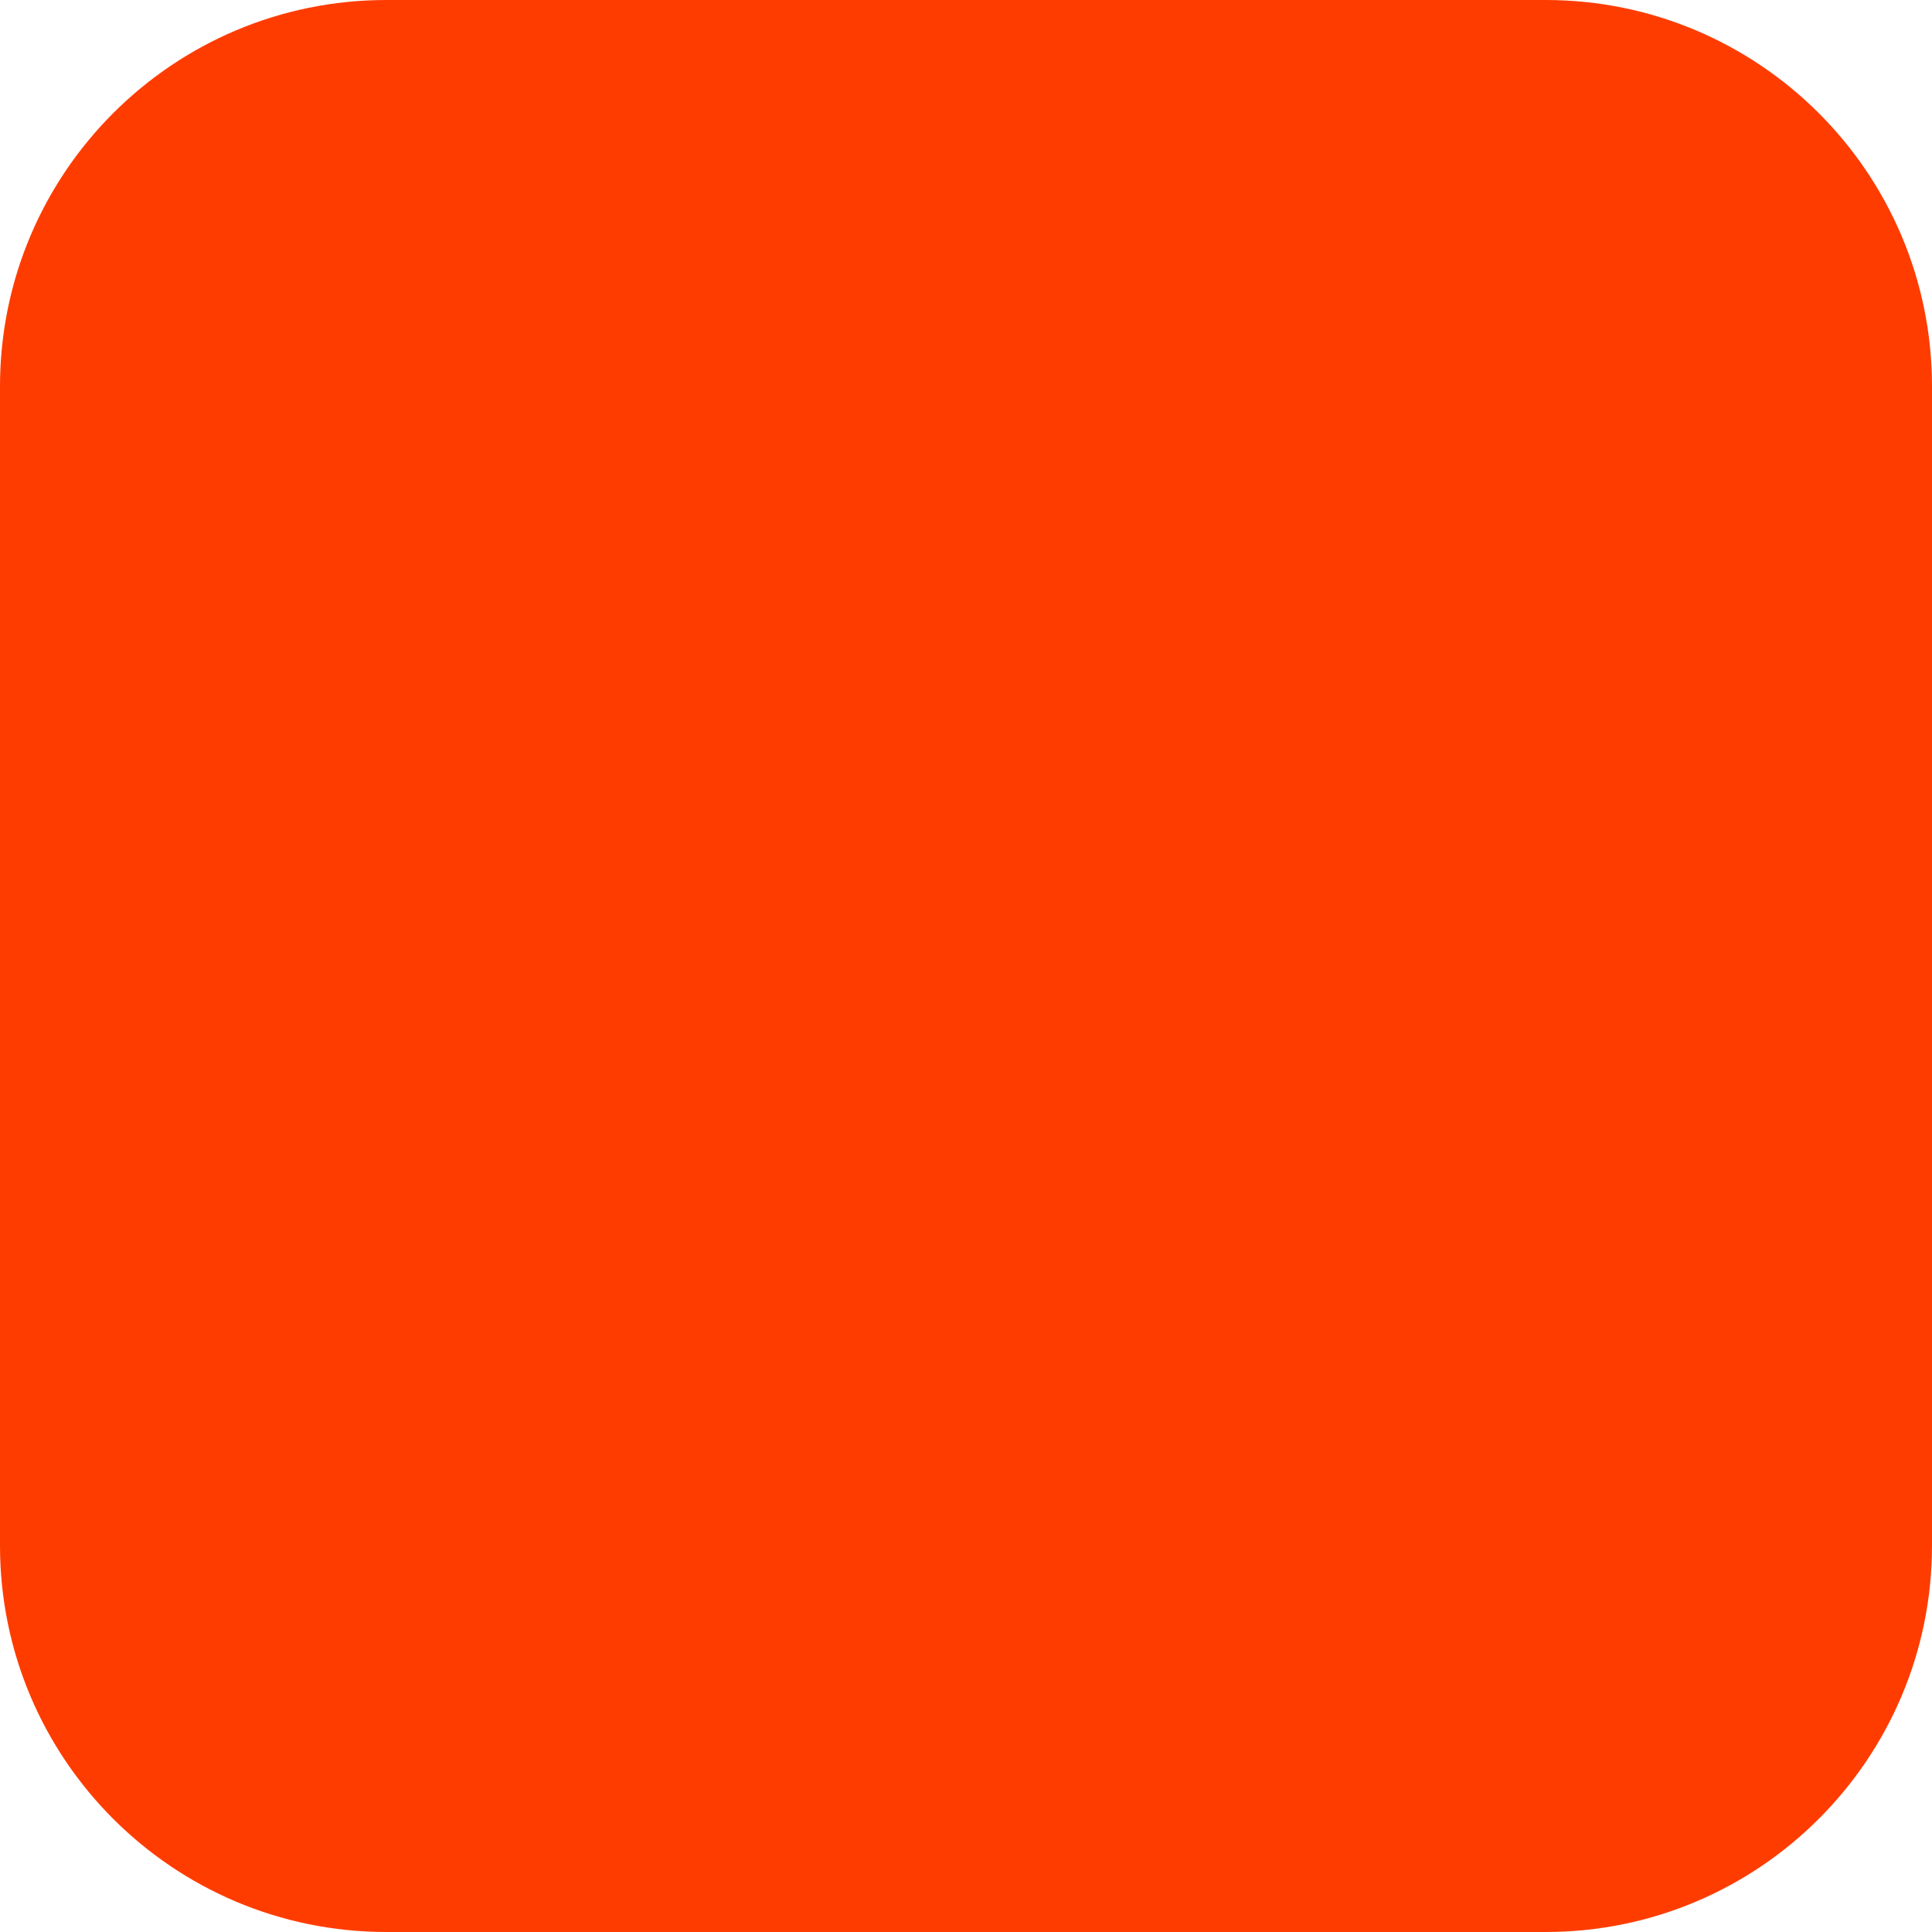
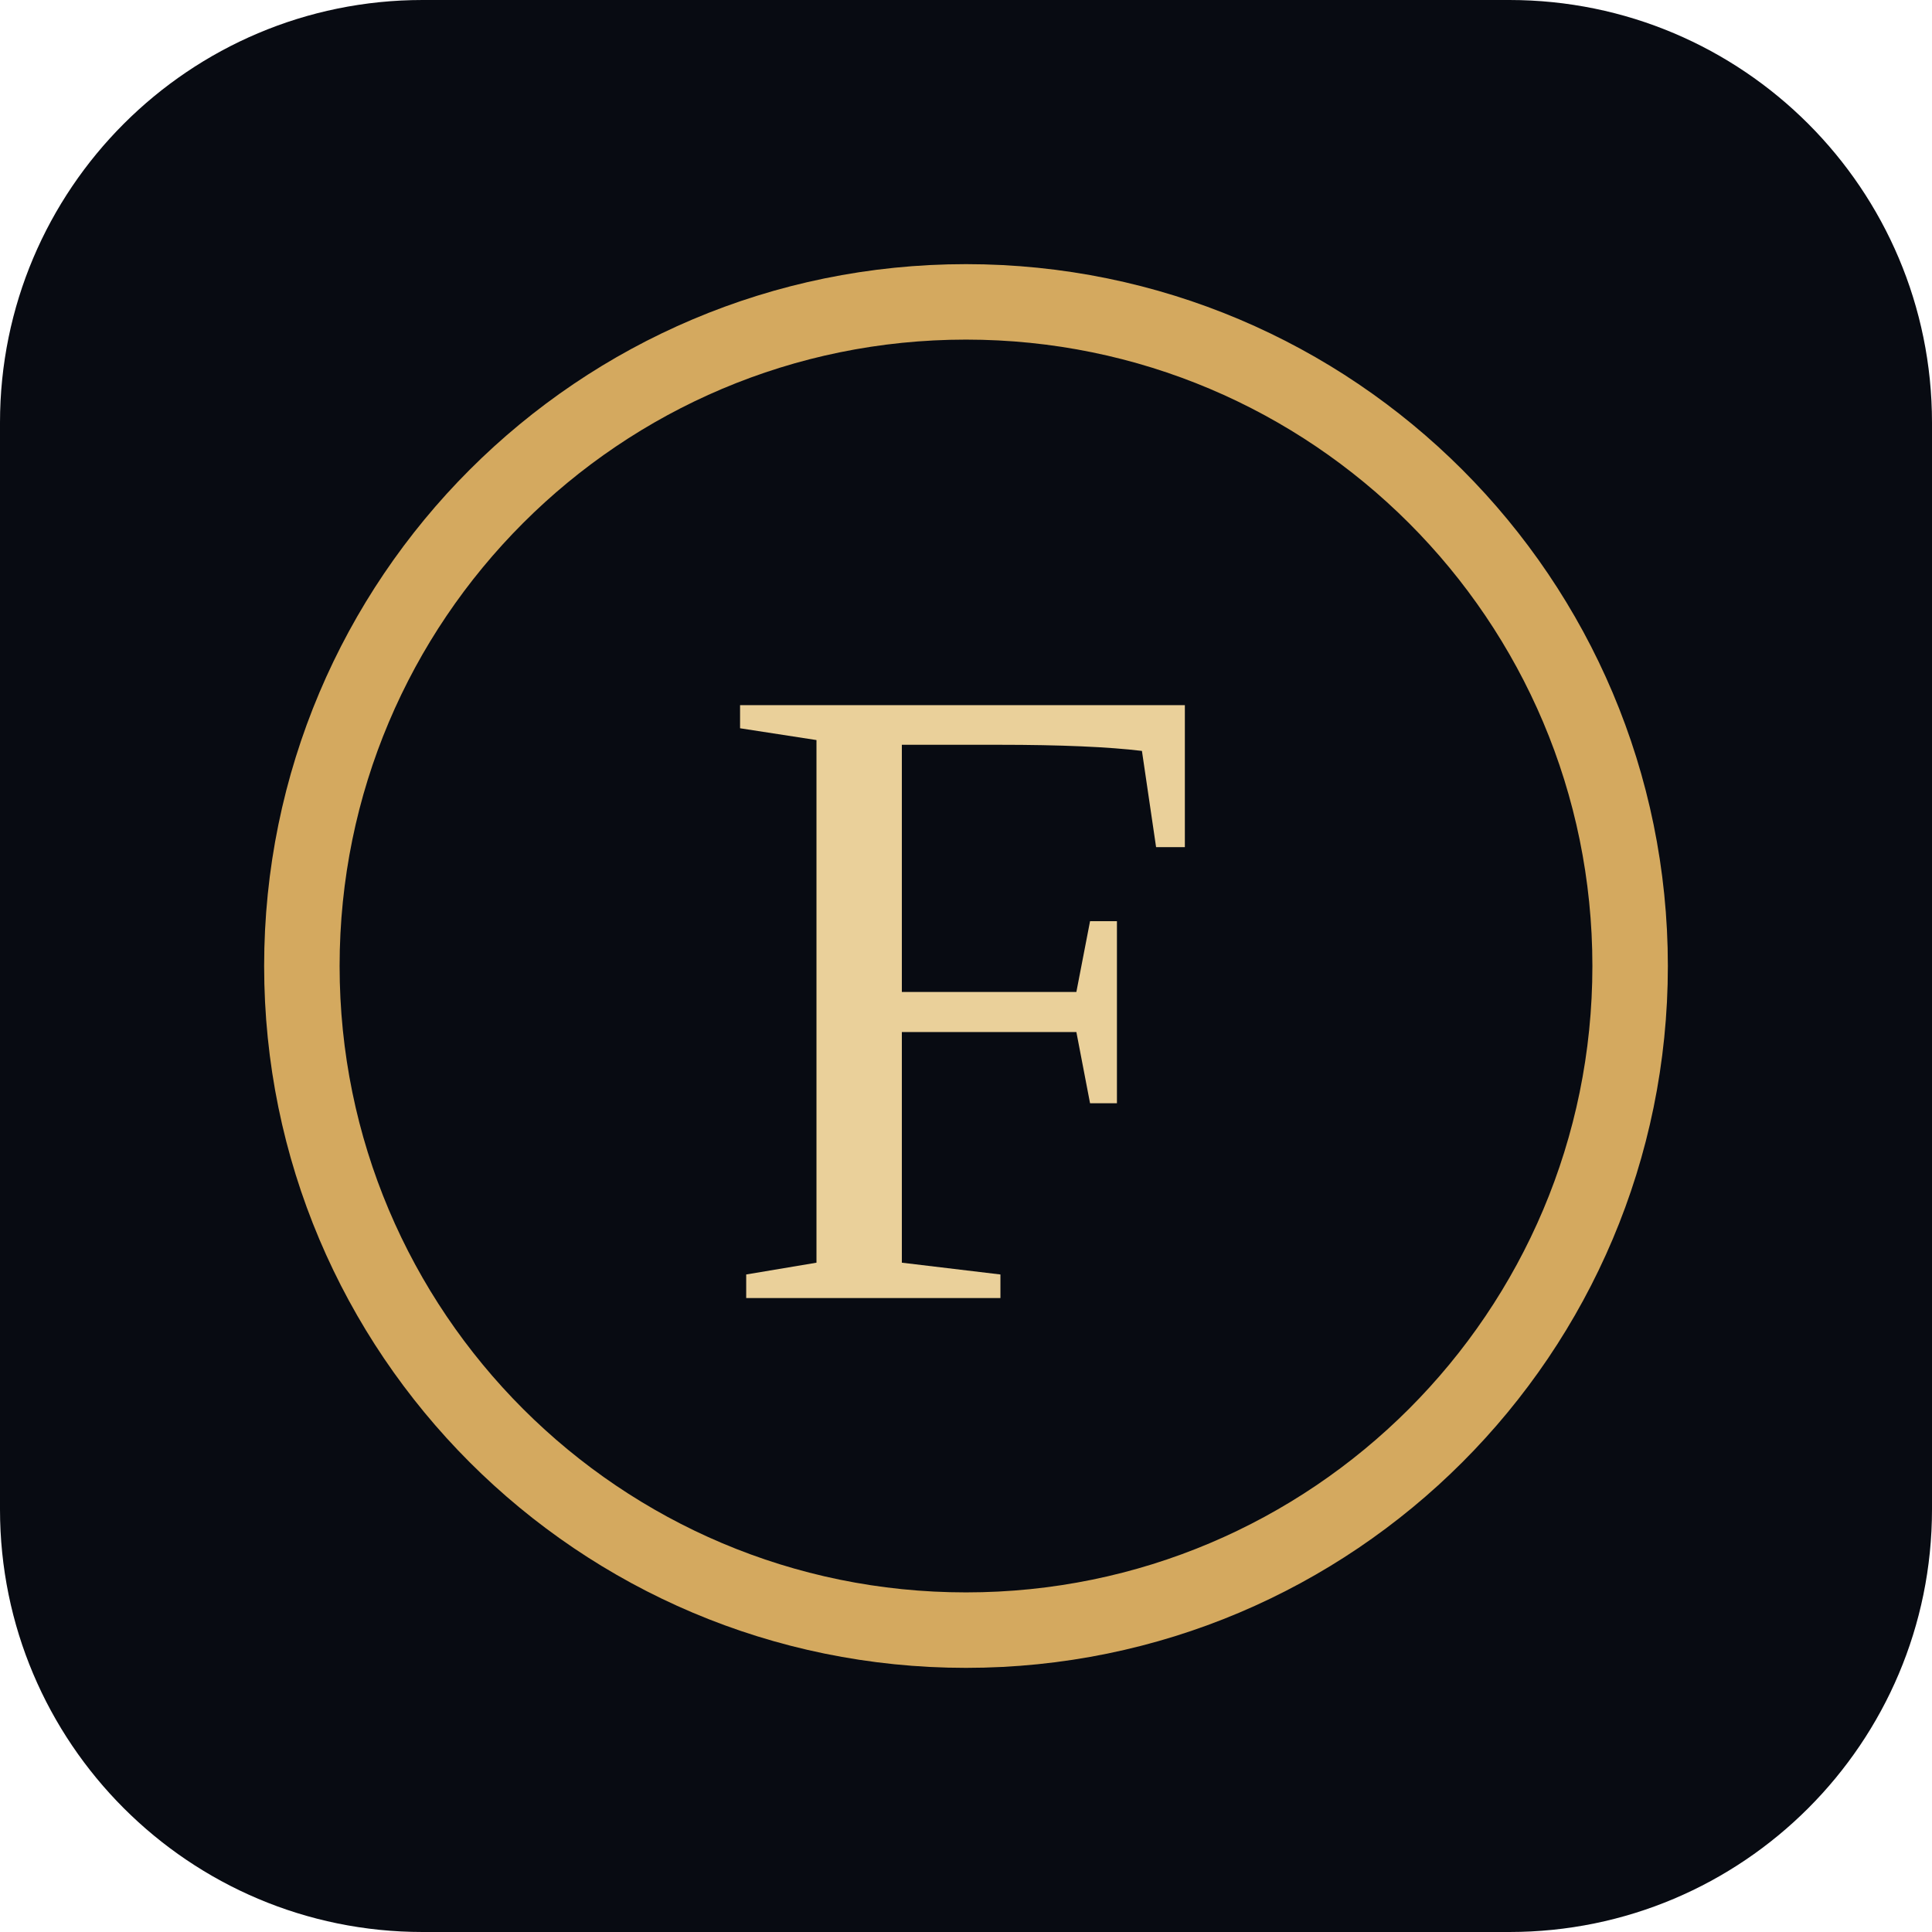
- <svg xmlns="http://www.w3.org/2000/svg" width="180" height="180" viewBox="0 0 180 180" fill="none">
-   <rect width="180" height="180" rx="36" fill="#FF3C00" />
+ <svg xmlns="http://www.w3.org/2000/svg" viewBox="0 0 64 64">
+   <rect width="64" height="64" rx="14" fill="#080b12" />
+   <circle cx="32" cy="32" r="22" fill="none" stroke="#d4a95f" stroke-width="2.5" />
+   <text x="32" y="43" text-anchor="middle" font-family="Georgia, 'Times New Roman', serif" font-size="30" fill="#ead09a">F</text>
</svg>
